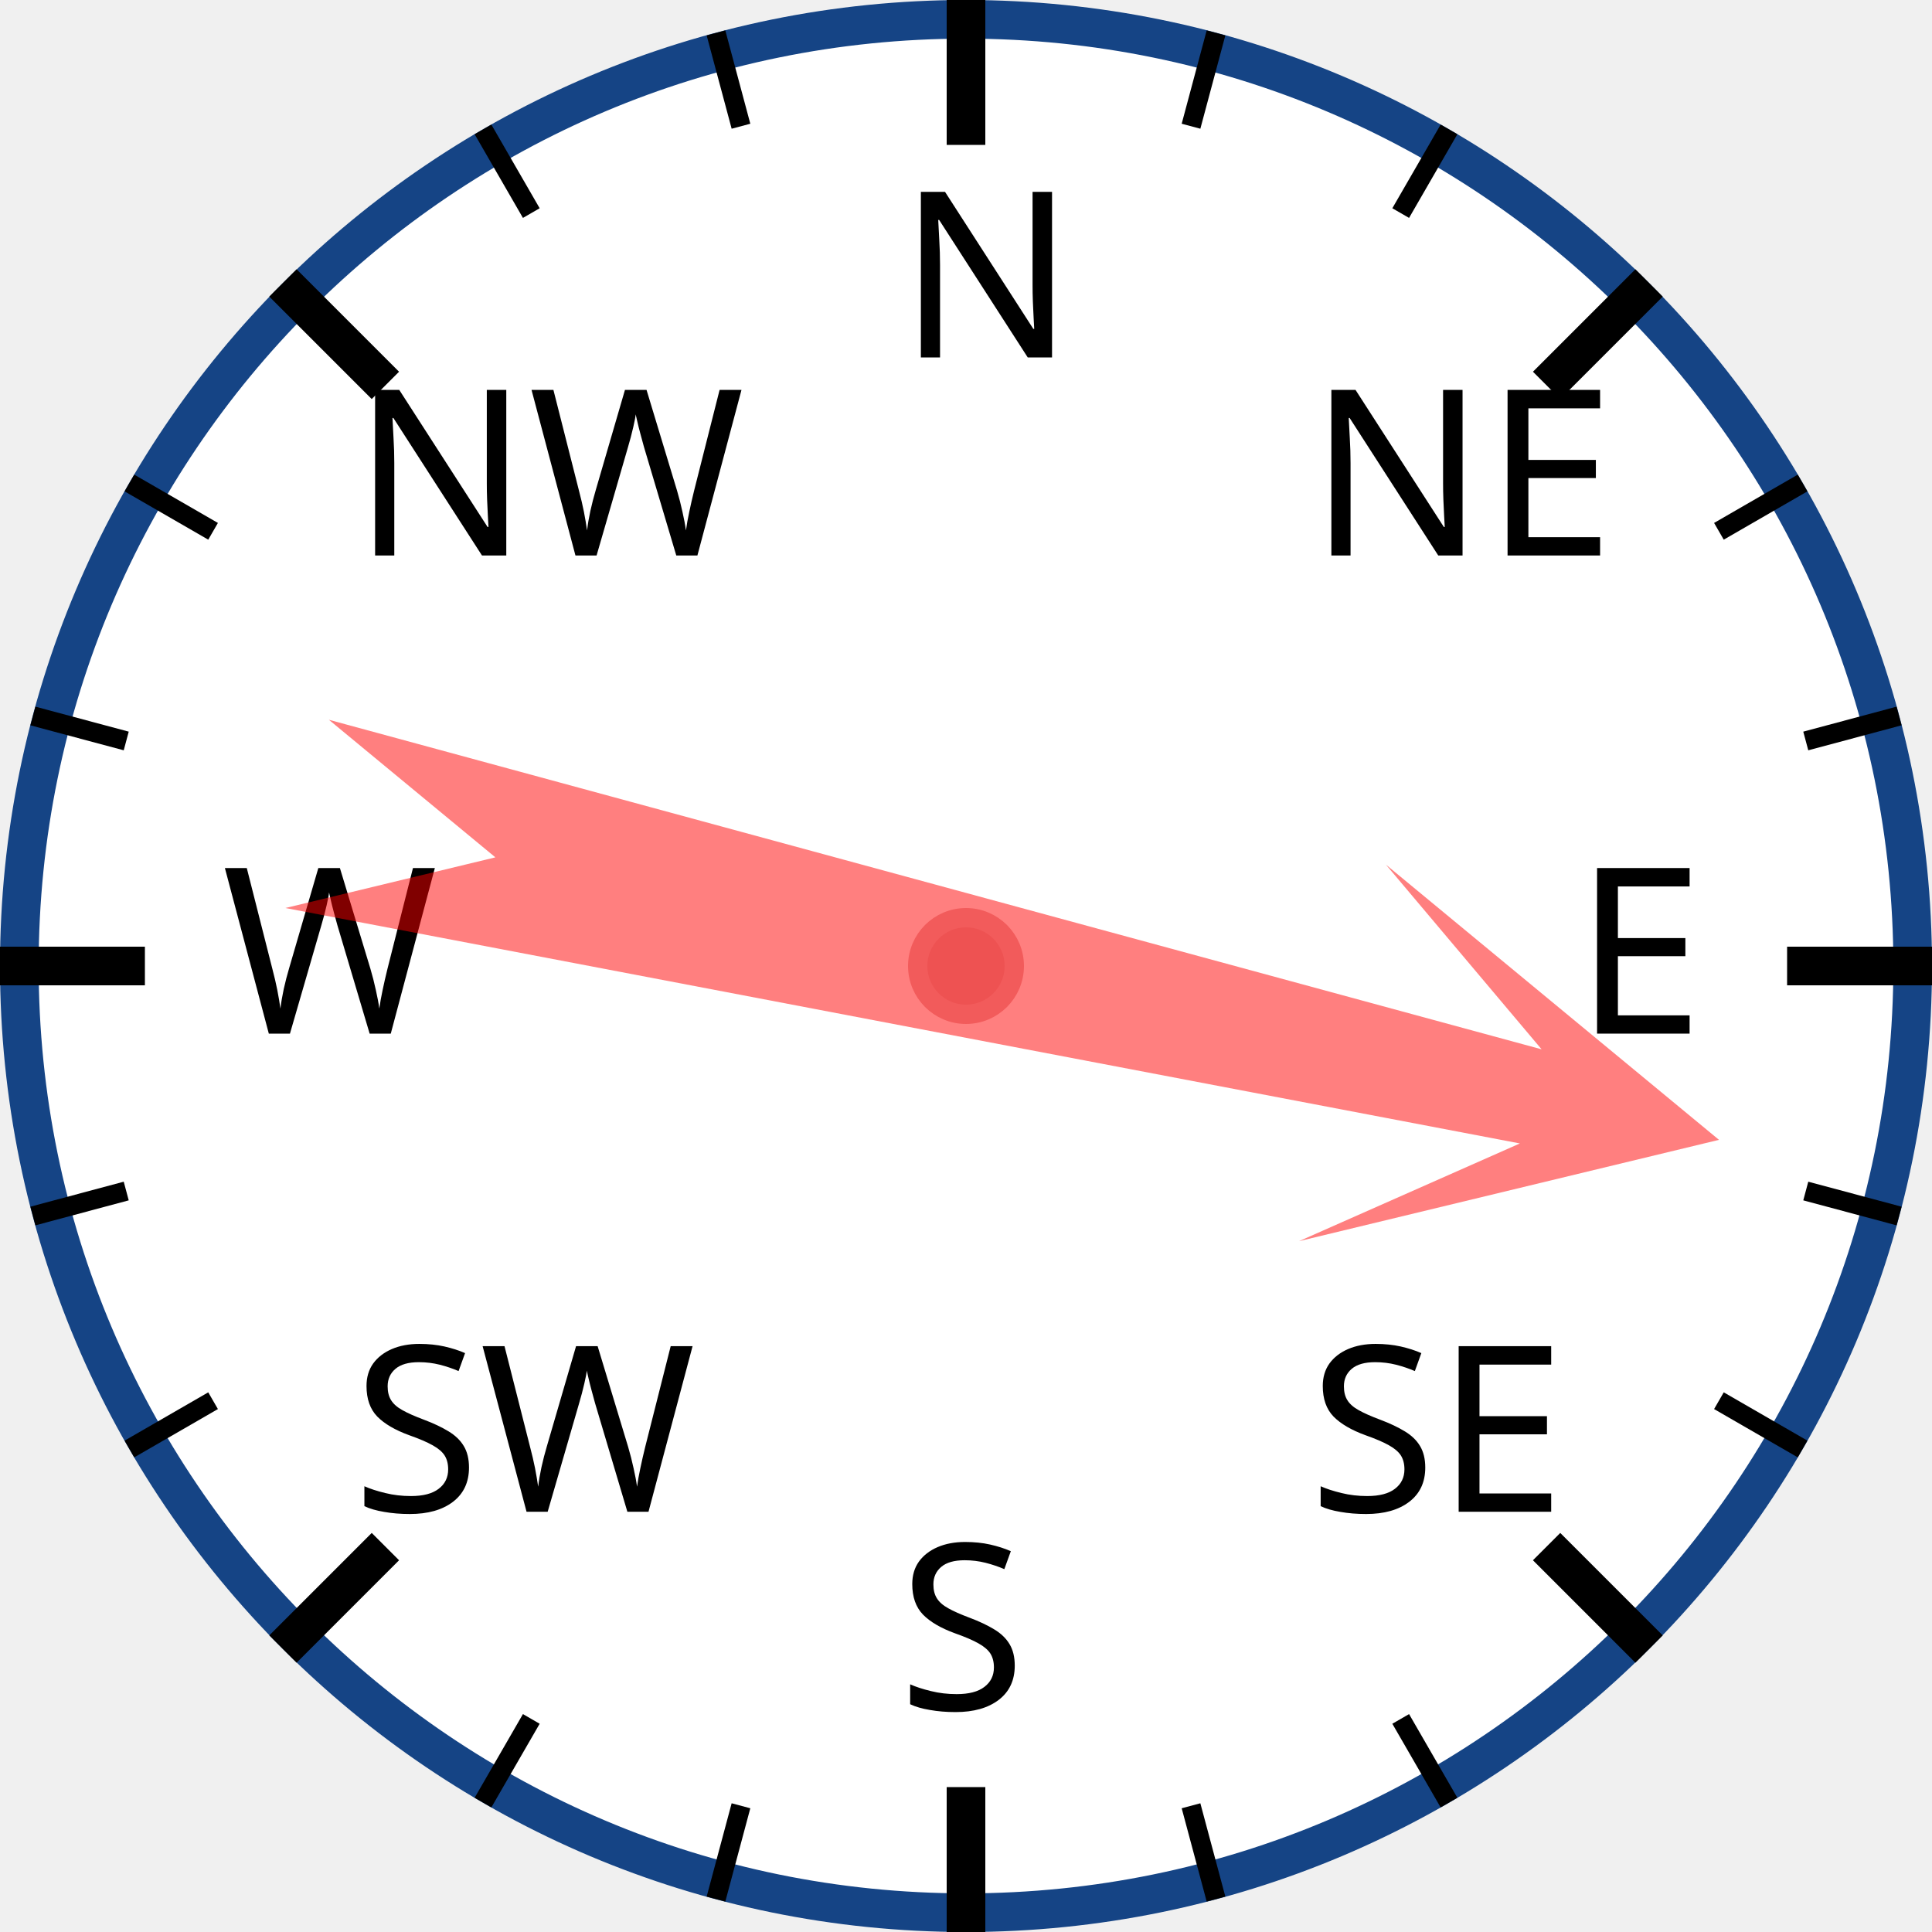
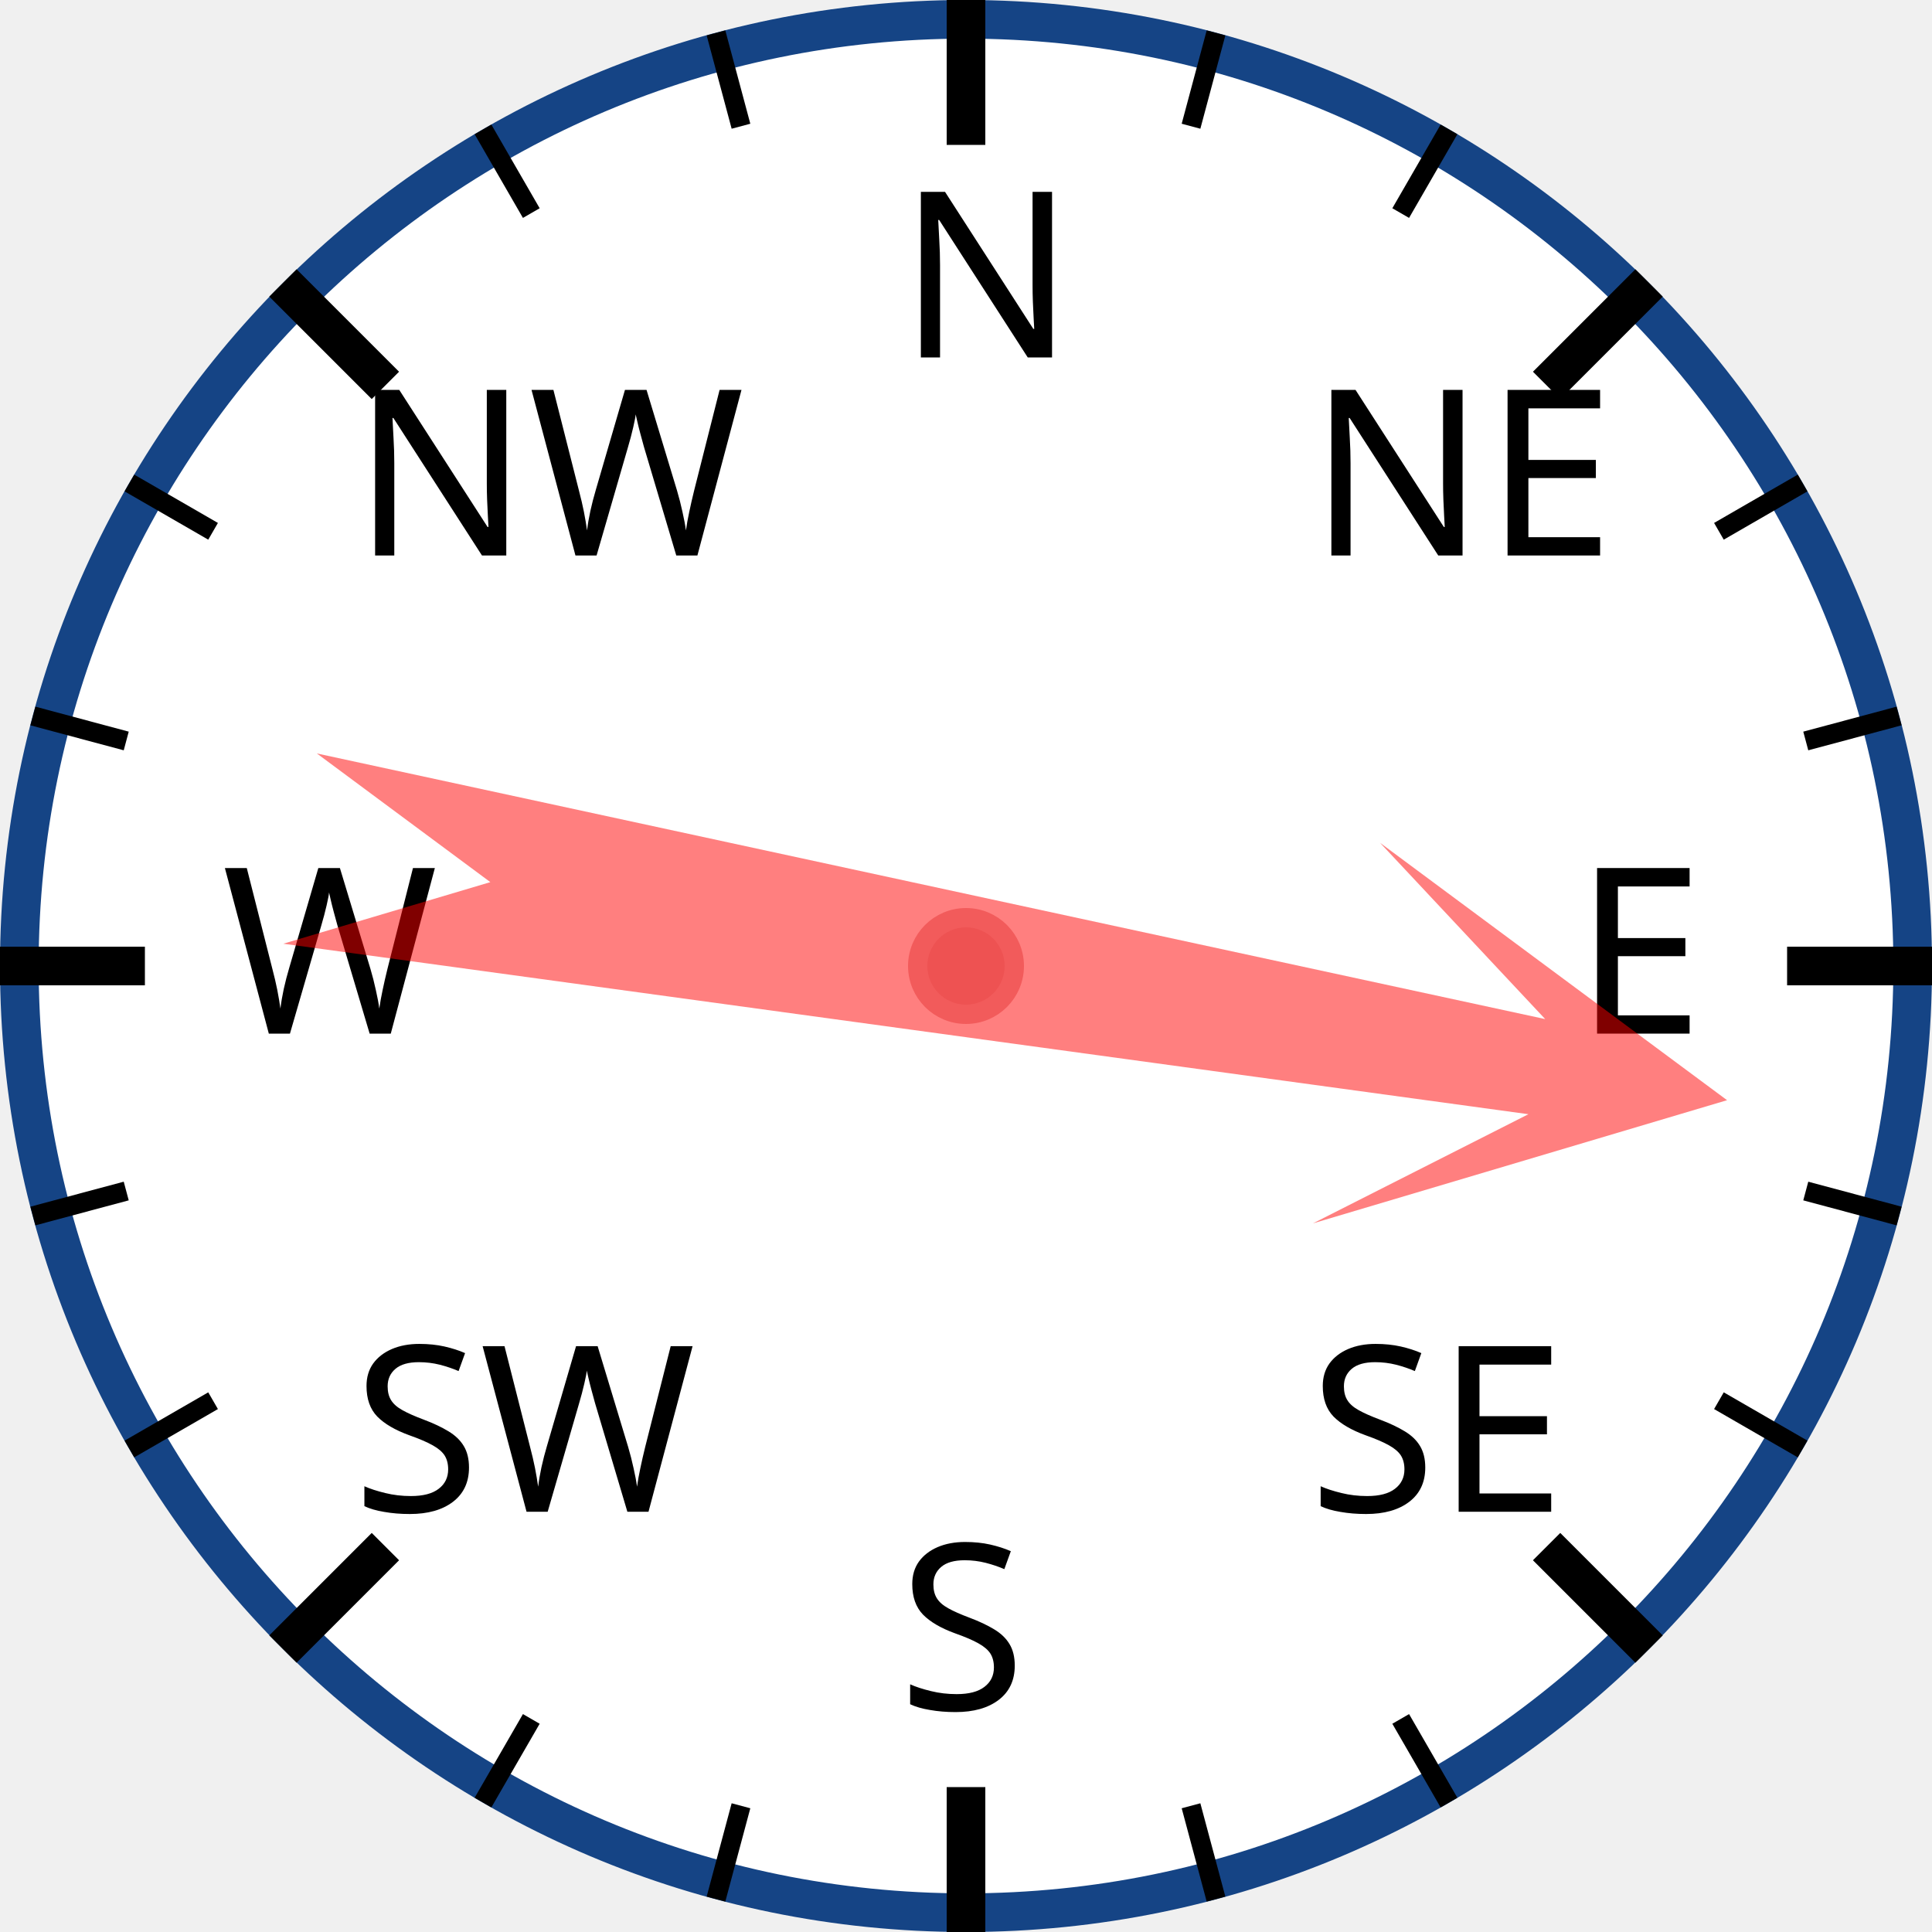
<svg xmlns="http://www.w3.org/2000/svg" width="120px" height="120px" viewBox="0 0 200 200">
  <circle cx="100" cy="100" r="98" style="fill: white; stroke: #154485; stroke-width: 4;" />
  <text x="93.0" y="37.0" style="font-family: sans-serif; font-size: 18pt;">N</text>
  <line x1="100.0" y1="0.0" x2="100.0" y2="15.0" style="stroke: black; stroke-width: 4;" />
  <line x1="74.118" y1="3.407" x2="76.706" y2="13.067" style="stroke: black; stroke-width: 2;" />
  <line x1="50" y1="13.397" x2="55" y2="22.058" style="stroke: black; stroke-width: 2;" />
  <text x="36.503" y="57.503" style="font-family: sans-serif; font-size: 18pt;">NW</text>
  <line x1="29.289" y1="29.289" x2="39.896" y2="39.896" style="stroke: black; stroke-width: 4;" />
  <line x1="13.397" y1="50" x2="22.058" y2="55" style="stroke: black; stroke-width: 2;" />
  <line x1="3.407" y1="74.118" x2="13.067" y2="76.706" style="stroke: black; stroke-width: 2;" />
  <text x="23.0" y="107.0" style="font-family: sans-serif; font-size: 18pt;">W</text>
  <line x1="0.0" y1="100.0" x2="15.0" y2="100.0" style="stroke: black; stroke-width: 4;" />
  <line x1="3.407" y1="125.882" x2="13.067" y2="123.294" style="stroke: black; stroke-width: 2;" />
  <line x1="13.397" y1="150" x2="22.058" y2="145" style="stroke: black; stroke-width: 2;" />
  <text x="36.503" y="156.497" style="font-family: sans-serif; font-size: 18pt;">SW</text>
  <line x1="29.289" y1="170.711" x2="39.896" y2="160.104" style="stroke: black; stroke-width: 4;" />
  <line x1="50" y1="186.603" x2="55" y2="177.942" style="stroke: black; stroke-width: 2;" />
  <line x1="74.118" y1="196.593" x2="76.706" y2="186.933" style="stroke: black; stroke-width: 2;" />
  <text x="93" y="177.0" style="font-family: sans-serif; font-size: 18pt;">S</text>
  <line x1="100" y1="200.0" x2="100" y2="185.0" style="stroke: black; stroke-width: 4;" />
  <line x1="125.882" y1="196.593" x2="123.294" y2="186.933" style="stroke: black; stroke-width: 2;" />
  <line x1="150.0" y1="186.603" x2="145.0" y2="177.942" style="stroke: black; stroke-width: 2;" />
  <text x="135.497" y="156.497" style="font-family: sans-serif; font-size: 18pt;">SE</text>
  <line x1="170.711" y1="170.711" x2="160.104" y2="160.104" style="stroke: black; stroke-width: 4;" />
  <line x1="186.603" y1="150" x2="177.942" y2="145" style="stroke: black; stroke-width: 2;" />
  <line x1="196.593" y1="125.882" x2="186.933" y2="123.294" style="stroke: black; stroke-width: 2;" />
  <text x="163.0" y="107" style="font-family: sans-serif; font-size: 18pt;">E</text>
  <line x1="200.0" y1="100" x2="185.0" y2="100" style="stroke: black; stroke-width: 4;" />
  <line x1="196.593" y1="74.118" x2="186.933" y2="76.706" style="stroke: black; stroke-width: 2;" />
  <line x1="186.603" y1="50" x2="177.942" y2="55" style="stroke: black; stroke-width: 2;" />
  <text x="135.497" y="57.503" style="font-family: sans-serif; font-size: 18pt;">NE</text>
  <line x1="170.711" y1="29.289" x2="160.104" y2="39.896" style="stroke: black; stroke-width: 4;" />
  <line x1="150" y1="13.397" x2="145" y2="22.058" style="stroke: black; stroke-width: 2;" />
  <line x1="125.882" y1="3.407" x2="123.294" y2="13.067" style="stroke: black; stroke-width: 2;" />
-   <polygon points="100 20 120 60 105 40 110 170 100 150 90 170 95 40 80 60" style="fill: red; fill-opacity: 0.5;" transform="rotate(103,100,100)" />
+   <polygon points="100 20 120 60 105 40 110 170 100 150 90 170 95 40 80 60" style="fill: red; fill-opacity: 0.5;" transform="rotate(100,100,100)" />
  <circle cx="100" cy="100" r="5" style="fill: #EE5252; stroke: #F25B5B; stroke-width: 2;" />
</svg>
